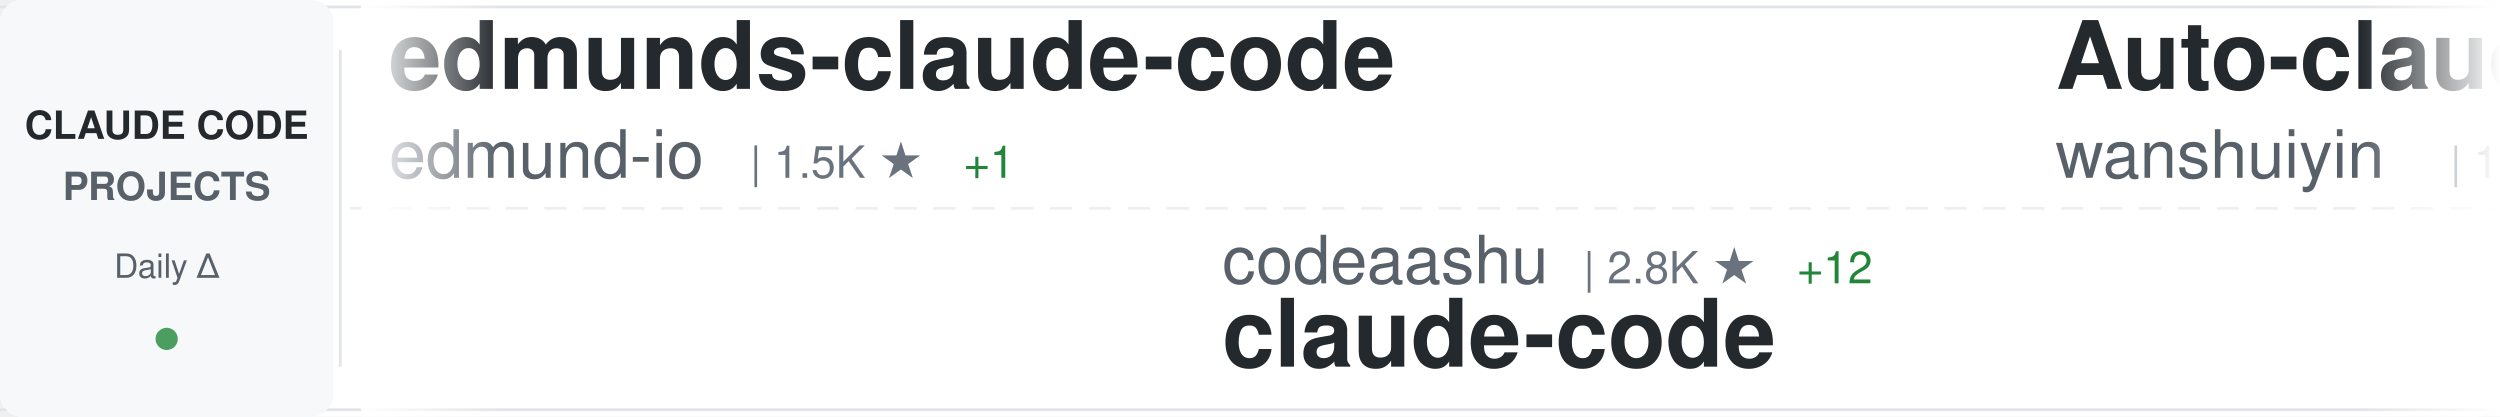
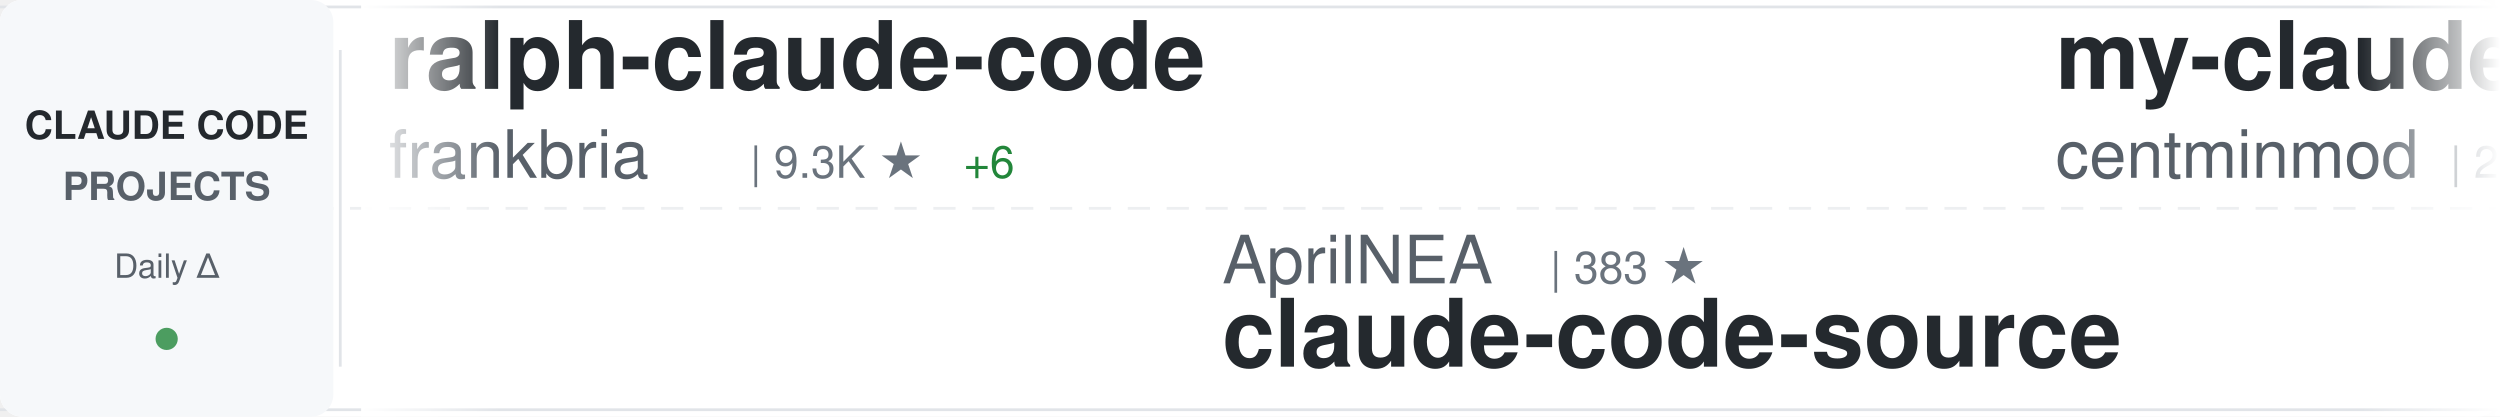
<svg xmlns="http://www.w3.org/2000/svg" width="900" height="150">
  <defs>
    <linearGradient id="awesomeLeftFade" x1="0%" y1="0%" x2="100%" y2="0%">
      <stop offset="0%" style="stop-color:#ffffff;stop-opacity:1" />
      <stop offset="100%" style="stop-color:#ffffff;stop-opacity:0" />
    </linearGradient>
    <linearGradient id="awesomeRightFade" x1="0%" y1="0%" x2="100%" y2="0%">
      <stop offset="0%" style="stop-color:#ffffff;stop-opacity:0" />
      <stop offset="100%" style="stop-color:#ffffff;stop-opacity:1" />
    </linearGradient>
  </defs>
  <rect width="900" height="150" fill="#ffffff" rx="8" />
  <rect x="0" y="2" width="900" height="1" fill="#e1e4e8" />
  <rect x="0" y="147" width="900" height="1" fill="#e1e4e8" />
  <line x1="0" y1="75" x2="900" y2="75" stroke="#e1e4e8" stroke-width="1" stroke-dasharray="8 6" opacity="0.6" />
  <rect x="0" y="0" width="120" height="150" fill="#f6f8fa" rx="8" />
  <text x="60" y="50" font-family="-apple-system, BlinkMacSystemFont, 'Segoe UI', Helvetica, Arial, sans-serif" font-size="14" font-weight="600" fill="#24292e" text-anchor="middle">CLAUDE CODE</text>
  <text x="60" y="72" font-family="-apple-system, BlinkMacSystemFont, 'Segoe UI', Helvetica, Arial, sans-serif" font-size="14" font-weight="600" fill="#586069" text-anchor="middle">PROJECTS</text>
  <text x="60" y="100" font-family="-apple-system, BlinkMacSystemFont, 'Segoe UI', Helvetica, Arial, sans-serif" font-size="12" font-weight="500" fill="#586069" text-anchor="middle">Daily Δ</text>
  <circle cx="60" cy="122" r="4" fill="#22863a" opacity="0.8" />
  <rect x="122" y="18" width="1" height="114" fill="#e1e4e8" />
  <clipPath id="awesomeTickerClip">
    <rect x="130" y="0" width="770" height="150" />
  </clipPath>
  <g clip-path="url(#awesomeTickerClip)">
    <g id="awesomeTickerItems">
      <animateTransform attributeName="transform" attributeType="XML" type="translate" from="0 0" to="-3000 0" dur="54s" repeatCount="indefinite" />
      <g transform="translate(0, 0)">
-         <text x="140" y="32" font-family="-apple-system, BlinkMacSystemFont, 'Segoe UI', Helvetica, Arial, sans-serif" font-size="34" font-weight="600" fill="#24292e">edmunds-claude-code</text>
-         <text x="140" y="64" font-family="-apple-system, BlinkMacSystemFont, 'Segoe UI', Helvetica, Arial, sans-serif" font-size="24" font-weight="400" fill="#586069">edmund-io</text>
-         <text x="270" y="64" font-family="-apple-system, BlinkMacSystemFont, 'Segoe UI', Helvetica, Arial, sans-serif" font-size="16" font-weight="500" fill="#6a737d">| 1.5K ★</text>
-         <text x="347" y="64" font-family="-apple-system, BlinkMacSystemFont, 'Segoe UI', Helvetica, Arial, sans-serif" font-size="16" font-weight="500" fill="#22863a"> +1</text>
+         <text x="140" y="32" font-family="-apple-system, BlinkMacSystemFont, 'Segoe UI', Helvetica, Arial, sans-serif" font-size="34" font-weight="600" fill="#24292e">ralph-claude-code</text>
+         <text x="140" y="64" font-family="-apple-system, BlinkMacSystemFont, 'Segoe UI', Helvetica, Arial, sans-serif" font-size="24" font-weight="400" fill="#586069">frankbria</text>
+         <text x="270" y="64" font-family="-apple-system, BlinkMacSystemFont, 'Segoe UI', Helvetica, Arial, sans-serif" font-size="16" font-weight="500" fill="#6a737d">| 9.3K ★</text>
+         <text x="347" y="64" font-family="-apple-system, BlinkMacSystemFont, 'Segoe UI', Helvetica, Arial, sans-serif" font-size="16" font-weight="500" fill="#22863a"> +6</text>
      </g>
      <g transform="translate(300, 0)">
-         <text x="140" y="102" font-family="-apple-system, BlinkMacSystemFont, 'Segoe UI', Helvetica, Arial, sans-serif" font-size="24" font-weight="400" fill="#586069">codeaashu</text>
-         <text x="270" y="102" font-family="-apple-system, BlinkMacSystemFont, 'Segoe UI', Helvetica, Arial, sans-serif" font-size="16" font-weight="500" fill="#6a737d">| 2.8K ★</text>
-         <text x="347" y="102" font-family="-apple-system, BlinkMacSystemFont, 'Segoe UI', Helvetica, Arial, sans-serif" font-size="16" font-weight="500" fill="#22863a"> +12</text>
-         <text x="140" y="132" font-family="-apple-system, BlinkMacSystemFont, 'Segoe UI', Helvetica, Arial, sans-serif" font-size="34" font-weight="600" fill="#24292e">claude-code</text>
+         <text x="140" y="102" font-family="-apple-system, BlinkMacSystemFont, 'Segoe UI', Helvetica, Arial, sans-serif" font-size="24" font-weight="400" fill="#586069">AprilNEA</text>
+         <text x="258" y="102" font-family="-apple-system, BlinkMacSystemFont, 'Segoe UI', Helvetica, Arial, sans-serif" font-size="16" font-weight="500" fill="#6a737d">| 383 ★</text>
+         <text x="140" y="132" font-family="-apple-system, BlinkMacSystemFont, 'Segoe UI', Helvetica, Arial, sans-serif" font-size="34" font-weight="600" fill="#24292e">claude-code-source</text>
      </g>
      <g transform="translate(600, 0)">
-         <text x="140" y="32" font-family="-apple-system, BlinkMacSystemFont, 'Segoe UI', Helvetica, Arial, sans-serif" font-size="34" font-weight="600" fill="#24292e">Auto-claude-code-researc...</text>
-         <text x="140" y="64" font-family="-apple-system, BlinkMacSystemFont, 'Segoe UI', Helvetica, Arial, sans-serif" font-size="24" font-weight="400" fill="#586069">wanshuiyin</text>
-         <text x="282" y="64" font-family="-apple-system, BlinkMacSystemFont, 'Segoe UI', Helvetica, Arial, sans-serif" font-size="16" font-weight="500" fill="#6a737d">| 11.4K ★</text>
-         <text x="368" y="64" font-family="-apple-system, BlinkMacSystemFont, 'Segoe UI', Helvetica, Arial, sans-serif" font-size="16" font-weight="500" fill="#22863a"> +72</text>
+         <text x="140" y="32" font-family="-apple-system, BlinkMacSystemFont, 'Segoe UI', Helvetica, Arial, sans-serif" font-size="34" font-weight="600" fill="#24292e">my-claude-code-setup</text>
+         <text x="140" y="64" font-family="-apple-system, BlinkMacSystemFont, 'Segoe UI', Helvetica, Arial, sans-serif" font-size="24" font-weight="400" fill="#586069">centminmod</text>
+         <text x="282" y="64" font-family="-apple-system, BlinkMacSystemFont, 'Segoe UI', Helvetica, Arial, sans-serif" font-size="16" font-weight="500" fill="#6a737d">| 2.4K ★</text>
+         <text x="359" y="64" font-family="-apple-system, BlinkMacSystemFont, 'Segoe UI', Helvetica, Arial, sans-serif" font-size="16" font-weight="500" fill="#22863a"> +5</text>
      </g>
      <g transform="translate(900, 0)">
-         <text x="140" y="102" font-family="-apple-system, BlinkMacSystemFont, 'Segoe UI', Helvetica, Arial, sans-serif" font-size="24" font-weight="400" fill="#586069">VineeTagarwaL-code</text>
-         <text x="378" y="102" font-family="-apple-system, BlinkMacSystemFont, 'Segoe UI', Helvetica, Arial, sans-serif" font-size="16" font-weight="500" fill="#6a737d">| 276 ★</text>
-         <text x="140" y="132" font-family="-apple-system, BlinkMacSystemFont, 'Segoe UI', Helvetica, Arial, sans-serif" font-size="34" font-weight="600" fill="#24292e">claude-code</text>
-       </g>
-       <g transform="translate(1200, 0)">
-         <text x="140" y="32" font-family="-apple-system, BlinkMacSystemFont, 'Segoe UI', Helvetica, Arial, sans-serif" font-size="34" font-weight="600" fill="#24292e">Claude-Code</text>
-         <text x="140" y="64" font-family="-apple-system, BlinkMacSystemFont, 'Segoe UI', Helvetica, Arial, sans-serif" font-size="24" font-weight="400" fill="#586069">pengchengneo</text>
-         <text x="306" y="64" font-family="-apple-system, BlinkMacSystemFont, 'Segoe UI', Helvetica, Arial, sans-serif" font-size="16" font-weight="500" fill="#6a737d">| 1.5K ★</text>
-         <text x="383" y="64" font-family="-apple-system, BlinkMacSystemFont, 'Segoe UI', Helvetica, Arial, sans-serif" font-size="16" font-weight="500" fill="#22863a"> +6</text>
-       </g>
-       <g transform="translate(1500, 0)">
-         <text x="140" y="102" font-family="-apple-system, BlinkMacSystemFont, 'Segoe UI', Helvetica, Arial, sans-serif" font-size="24" font-weight="400" fill="#586069">anthropics</text>
-         <text x="282" y="102" font-family="-apple-system, BlinkMacSystemFont, 'Segoe UI', Helvetica, Arial, sans-serif" font-size="16" font-weight="500" fill="#6a737d">| 130.1K ★</text>
-         <text x="377" y="102" font-family="-apple-system, BlinkMacSystemFont, 'Segoe UI', Helvetica, Arial, sans-serif" font-size="16" font-weight="500" fill="#22863a"> +325</text>
-         <text x="140" y="132" font-family="-apple-system, BlinkMacSystemFont, 'Segoe UI', Helvetica, Arial, sans-serif" font-size="34" font-weight="600" fill="#24292e">claude-code</text>
-       </g>
-       <g transform="translate(1800, 0)">
-         <text x="140" y="32" font-family="-apple-system, BlinkMacSystemFont, 'Segoe UI', Helvetica, Arial, sans-serif" font-size="34" font-weight="600" fill="#24292e">claude-code-telegram</text>
-         <text x="140" y="64" font-family="-apple-system, BlinkMacSystemFont, 'Segoe UI', Helvetica, Arial, sans-serif" font-size="24" font-weight="400" fill="#586069">RichardAtCT</text>
-         <text x="294" y="64" font-family="-apple-system, BlinkMacSystemFont, 'Segoe UI', Helvetica, Arial, sans-serif" font-size="16" font-weight="500" fill="#6a737d">| 2.7K ★</text>
-         <text x="371" y="64" font-family="-apple-system, BlinkMacSystemFont, 'Segoe UI', Helvetica, Arial, sans-serif" font-size="16" font-weight="500" fill="#22863a"> +3</text>
-       </g>
-       <g transform="translate(2100, 0)">
        <text x="140" y="102" font-family="-apple-system, BlinkMacSystemFont, 'Segoe UI', Helvetica, Arial, sans-serif" font-size="24" font-weight="400" fill="#586069">kodu-ai</text>
        <text x="246" y="102" font-family="-apple-system, BlinkMacSystemFont, 'Segoe UI', Helvetica, Arial, sans-serif" font-size="16" font-weight="500" fill="#6a737d">| 5.3K ★</text>
        <text x="140" y="132" font-family="-apple-system, BlinkMacSystemFont, 'Segoe UI', Helvetica, Arial, sans-serif" font-size="34" font-weight="600" fill="#24292e">claude-coder</text>
      </g>
+       <g transform="translate(1200, 0)">
+         <text x="140" y="32" font-family="-apple-system, BlinkMacSystemFont, 'Segoe UI', Helvetica, Arial, sans-serif" font-size="34" font-weight="600" fill="#24292e">claude-code-templates</text>
+         <text x="140" y="64" font-family="-apple-system, BlinkMacSystemFont, 'Segoe UI', Helvetica, Arial, sans-serif" font-size="24" font-weight="400" fill="#586069">davila7</text>
+         <text x="246" y="64" font-family="-apple-system, BlinkMacSystemFont, 'Segoe UI', Helvetica, Arial, sans-serif" font-size="16" font-weight="500" fill="#6a737d">| 27.8K ★</text>
+         <text x="332" y="64" font-family="-apple-system, BlinkMacSystemFont, 'Segoe UI', Helvetica, Arial, sans-serif" font-size="16" font-weight="500" fill="#22863a"> +25</text>
+       </g>
+       <g transform="translate(1500, 0)">
+         <text x="140" y="102" font-family="-apple-system, BlinkMacSystemFont, 'Segoe UI', Helvetica, Arial, sans-serif" font-size="24" font-weight="400" fill="#586069">edmund-io</text>
+         <text x="270" y="102" font-family="-apple-system, BlinkMacSystemFont, 'Segoe UI', Helvetica, Arial, sans-serif" font-size="16" font-weight="500" fill="#6a737d">| 1.5K ★</text>
+         <text x="347" y="102" font-family="-apple-system, BlinkMacSystemFont, 'Segoe UI', Helvetica, Arial, sans-serif" font-size="16" font-weight="500" fill="#22863a"> +1</text>
+         <text x="140" y="132" font-family="-apple-system, BlinkMacSystemFont, 'Segoe UI', Helvetica, Arial, sans-serif" font-size="34" font-weight="600" fill="#24292e">edmunds-claude-code</text>
+       </g>
+       <g transform="translate(1800, 0)">
+         <text x="140" y="32" font-family="-apple-system, BlinkMacSystemFont, 'Segoe UI', Helvetica, Arial, sans-serif" font-size="34" font-weight="600" fill="#24292e">ClaudeCode</text>
+         <text x="140" y="64" font-family="-apple-system, BlinkMacSystemFont, 'Segoe UI', Helvetica, Arial, sans-serif" font-size="24" font-weight="400" fill="#586069">guanshan</text>
+         <text x="258" y="64" font-family="-apple-system, BlinkMacSystemFont, 'Segoe UI', Helvetica, Arial, sans-serif" font-size="16" font-weight="500" fill="#6a737d">| 60 ★</text>
+       </g>
+       <g transform="translate(2100, 0)">
+         <text x="140" y="102" font-family="-apple-system, BlinkMacSystemFont, 'Segoe UI', Helvetica, Arial, sans-serif" font-size="24" font-weight="400" fill="#586069">musistudio</text>
+         <text x="282" y="102" font-family="-apple-system, BlinkMacSystemFont, 'Segoe UI', Helvetica, Arial, sans-serif" font-size="16" font-weight="500" fill="#6a737d">| 34.7K ★</text>
+         <text x="368" y="102" font-family="-apple-system, BlinkMacSystemFont, 'Segoe UI', Helvetica, Arial, sans-serif" font-size="16" font-weight="500" fill="#22863a"> +41</text>
+         <text x="140" y="132" font-family="-apple-system, BlinkMacSystemFont, 'Segoe UI', Helvetica, Arial, sans-serif" font-size="34" font-weight="600" fill="#24292e">claude-code-router</text>
+       </g>
      <g transform="translate(2400, 0)">
-         <text x="140" y="32" font-family="-apple-system, BlinkMacSystemFont, 'Segoe UI', Helvetica, Arial, sans-serif" font-size="34" font-weight="600" fill="#24292e">Claude-Code</text>
-         <text x="140" y="64" font-family="-apple-system, BlinkMacSystemFont, 'Segoe UI', Helvetica, Arial, sans-serif" font-size="24" font-weight="400" fill="#586069">KPR111</text>
-         <text x="234" y="64" font-family="-apple-system, BlinkMacSystemFont, 'Segoe UI', Helvetica, Arial, sans-serif" font-size="16" font-weight="500" fill="#6a737d">| 18 ★</text>
+         <text x="140" y="32" font-family="-apple-system, BlinkMacSystemFont, 'Segoe UI', Helvetica, Arial, sans-serif" font-size="34" font-weight="600" fill="#24292e">antigravity-awesome-skil...</text>
+         <text x="140" y="64" font-family="-apple-system, BlinkMacSystemFont, 'Segoe UI', Helvetica, Arial, sans-serif" font-size="24" font-weight="400" fill="#586069">sickn33</text>
+         <text x="246" y="64" font-family="-apple-system, BlinkMacSystemFont, 'Segoe UI', Helvetica, Arial, sans-serif" font-size="16" font-weight="500" fill="#6a737d">| 39.7K ★</text>
+         <text x="332" y="64" font-family="-apple-system, BlinkMacSystemFont, 'Segoe UI', Helvetica, Arial, sans-serif" font-size="16" font-weight="500" fill="#22863a"> +108</text>
      </g>
      <g transform="translate(2700, 0)">
-         <text x="140" y="102" font-family="-apple-system, BlinkMacSystemFont, 'Segoe UI', Helvetica, Arial, sans-serif" font-size="24" font-weight="400" fill="#586069">yasasbanukaofficial</text>
-         <text x="390" y="102" font-family="-apple-system, BlinkMacSystemFont, 'Segoe UI', Helvetica, Arial, sans-serif" font-size="16" font-weight="500" fill="#6a737d">| 3.4K ★</text>
-         <text x="467" y="102" font-family="-apple-system, BlinkMacSystemFont, 'Segoe UI', Helvetica, Arial, sans-serif" font-size="16" font-weight="500" fill="#22863a"> +5</text>
-         <text x="140" y="132" font-family="-apple-system, BlinkMacSystemFont, 'Segoe UI', Helvetica, Arial, sans-serif" font-size="34" font-weight="600" fill="#24292e">claude-code</text>
+         <text x="140" y="102" font-family="-apple-system, BlinkMacSystemFont, 'Segoe UI', Helvetica, Arial, sans-serif" font-size="24" font-weight="400" fill="#586069">luongnv89</text>
+         <text x="270" y="102" font-family="-apple-system, BlinkMacSystemFont, 'Segoe UI', Helvetica, Arial, sans-serif" font-size="16" font-weight="500" fill="#6a737d">| 35.0K ★</text>
+         <text x="356" y="102" font-family="-apple-system, BlinkMacSystemFont, 'Segoe UI', Helvetica, Arial, sans-serif" font-size="16" font-weight="500" fill="#22863a"> +69</text>
+         <text x="140" y="132" font-family="-apple-system, BlinkMacSystemFont, 'Segoe UI', Helvetica, Arial, sans-serif" font-size="34" font-weight="600" fill="#24292e">claude-howto</text>
      </g>
      <g transform="translate(3000, 0)">
-         <text x="140" y="32" font-family="-apple-system, BlinkMacSystemFont, 'Segoe UI', Helvetica, Arial, sans-serif" font-size="34" font-weight="600" fill="#24292e">edmunds-claude-code</text>
-         <text x="140" y="64" font-family="-apple-system, BlinkMacSystemFont, 'Segoe UI', Helvetica, Arial, sans-serif" font-size="24" font-weight="400" fill="#586069">edmund-io</text>
-         <text x="270" y="64" font-family="-apple-system, BlinkMacSystemFont, 'Segoe UI', Helvetica, Arial, sans-serif" font-size="16" font-weight="500" fill="#6a737d">| 1.5K ★</text>
-         <text x="347" y="64" font-family="-apple-system, BlinkMacSystemFont, 'Segoe UI', Helvetica, Arial, sans-serif" font-size="16" font-weight="500" fill="#22863a"> +1</text>
+         <text x="140" y="32" font-family="-apple-system, BlinkMacSystemFont, 'Segoe UI', Helvetica, Arial, sans-serif" font-size="34" font-weight="600" fill="#24292e">ralph-claude-code</text>
+         <text x="140" y="64" font-family="-apple-system, BlinkMacSystemFont, 'Segoe UI', Helvetica, Arial, sans-serif" font-size="24" font-weight="400" fill="#586069">frankbria</text>
+         <text x="270" y="64" font-family="-apple-system, BlinkMacSystemFont, 'Segoe UI', Helvetica, Arial, sans-serif" font-size="16" font-weight="500" fill="#6a737d">| 9.3K ★</text>
+         <text x="347" y="64" font-family="-apple-system, BlinkMacSystemFont, 'Segoe UI', Helvetica, Arial, sans-serif" font-size="16" font-weight="500" fill="#22863a"> +6</text>
      </g>
      <g transform="translate(3300, 0)">
-         <text x="140" y="102" font-family="-apple-system, BlinkMacSystemFont, 'Segoe UI', Helvetica, Arial, sans-serif" font-size="24" font-weight="400" fill="#586069">codeaashu</text>
-         <text x="270" y="102" font-family="-apple-system, BlinkMacSystemFont, 'Segoe UI', Helvetica, Arial, sans-serif" font-size="16" font-weight="500" fill="#6a737d">| 2.8K ★</text>
-         <text x="347" y="102" font-family="-apple-system, BlinkMacSystemFont, 'Segoe UI', Helvetica, Arial, sans-serif" font-size="16" font-weight="500" fill="#22863a"> +12</text>
-         <text x="140" y="132" font-family="-apple-system, BlinkMacSystemFont, 'Segoe UI', Helvetica, Arial, sans-serif" font-size="34" font-weight="600" fill="#24292e">claude-code</text>
+         <text x="140" y="102" font-family="-apple-system, BlinkMacSystemFont, 'Segoe UI', Helvetica, Arial, sans-serif" font-size="24" font-weight="400" fill="#586069">AprilNEA</text>
+         <text x="258" y="102" font-family="-apple-system, BlinkMacSystemFont, 'Segoe UI', Helvetica, Arial, sans-serif" font-size="16" font-weight="500" fill="#6a737d">| 383 ★</text>
+         <text x="140" y="132" font-family="-apple-system, BlinkMacSystemFont, 'Segoe UI', Helvetica, Arial, sans-serif" font-size="34" font-weight="600" fill="#24292e">claude-code-source</text>
      </g>
      <g transform="translate(3600, 0)">
-         <text x="140" y="32" font-family="-apple-system, BlinkMacSystemFont, 'Segoe UI', Helvetica, Arial, sans-serif" font-size="34" font-weight="600" fill="#24292e">Auto-claude-code-researc...</text>
-         <text x="140" y="64" font-family="-apple-system, BlinkMacSystemFont, 'Segoe UI', Helvetica, Arial, sans-serif" font-size="24" font-weight="400" fill="#586069">wanshuiyin</text>
-         <text x="282" y="64" font-family="-apple-system, BlinkMacSystemFont, 'Segoe UI', Helvetica, Arial, sans-serif" font-size="16" font-weight="500" fill="#6a737d">| 11.4K ★</text>
-         <text x="368" y="64" font-family="-apple-system, BlinkMacSystemFont, 'Segoe UI', Helvetica, Arial, sans-serif" font-size="16" font-weight="500" fill="#22863a"> +72</text>
+         <text x="140" y="32" font-family="-apple-system, BlinkMacSystemFont, 'Segoe UI', Helvetica, Arial, sans-serif" font-size="34" font-weight="600" fill="#24292e">my-claude-code-setup</text>
+         <text x="140" y="64" font-family="-apple-system, BlinkMacSystemFont, 'Segoe UI', Helvetica, Arial, sans-serif" font-size="24" font-weight="400" fill="#586069">centminmod</text>
+         <text x="282" y="64" font-family="-apple-system, BlinkMacSystemFont, 'Segoe UI', Helvetica, Arial, sans-serif" font-size="16" font-weight="500" fill="#6a737d">| 2.4K ★</text>
+         <text x="359" y="64" font-family="-apple-system, BlinkMacSystemFont, 'Segoe UI', Helvetica, Arial, sans-serif" font-size="16" font-weight="500" fill="#22863a"> +5</text>
      </g>
      <g transform="translate(3900, 0)">
-         <text x="140" y="102" font-family="-apple-system, BlinkMacSystemFont, 'Segoe UI', Helvetica, Arial, sans-serif" font-size="24" font-weight="400" fill="#586069">VineeTagarwaL-code</text>
-         <text x="378" y="102" font-family="-apple-system, BlinkMacSystemFont, 'Segoe UI', Helvetica, Arial, sans-serif" font-size="16" font-weight="500" fill="#6a737d">| 276 ★</text>
-         <text x="140" y="132" font-family="-apple-system, BlinkMacSystemFont, 'Segoe UI', Helvetica, Arial, sans-serif" font-size="34" font-weight="600" fill="#24292e">claude-code</text>
+         <text x="140" y="102" font-family="-apple-system, BlinkMacSystemFont, 'Segoe UI', Helvetica, Arial, sans-serif" font-size="24" font-weight="400" fill="#586069">kodu-ai</text>
+         <text x="246" y="102" font-family="-apple-system, BlinkMacSystemFont, 'Segoe UI', Helvetica, Arial, sans-serif" font-size="16" font-weight="500" fill="#6a737d">| 5.3K ★</text>
+         <text x="140" y="132" font-family="-apple-system, BlinkMacSystemFont, 'Segoe UI', Helvetica, Arial, sans-serif" font-size="34" font-weight="600" fill="#24292e">claude-coder</text>
      </g>
    </g>
  </g>
  <rect x="130" y="0" width="50" height="150" fill="url(#awesomeLeftFade)" />
  <rect x="850" y="0" width="50" height="150" fill="url(#awesomeRightFade)" />
</svg>
